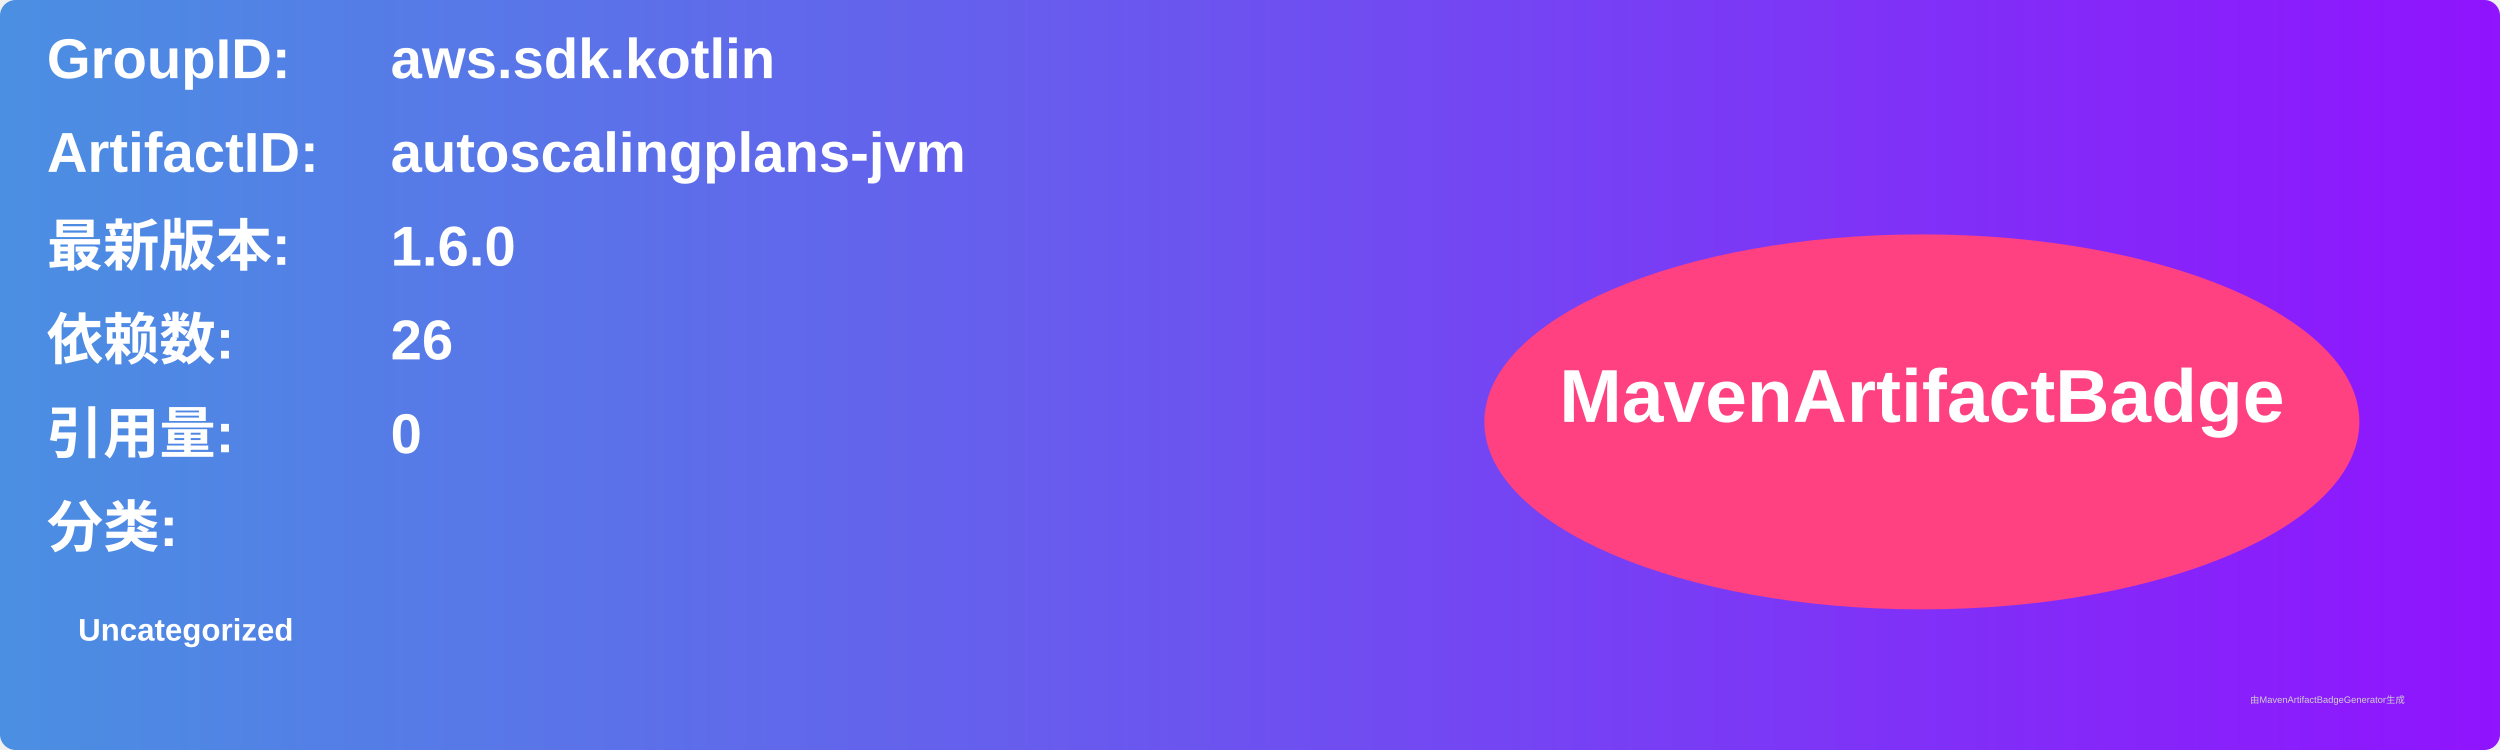
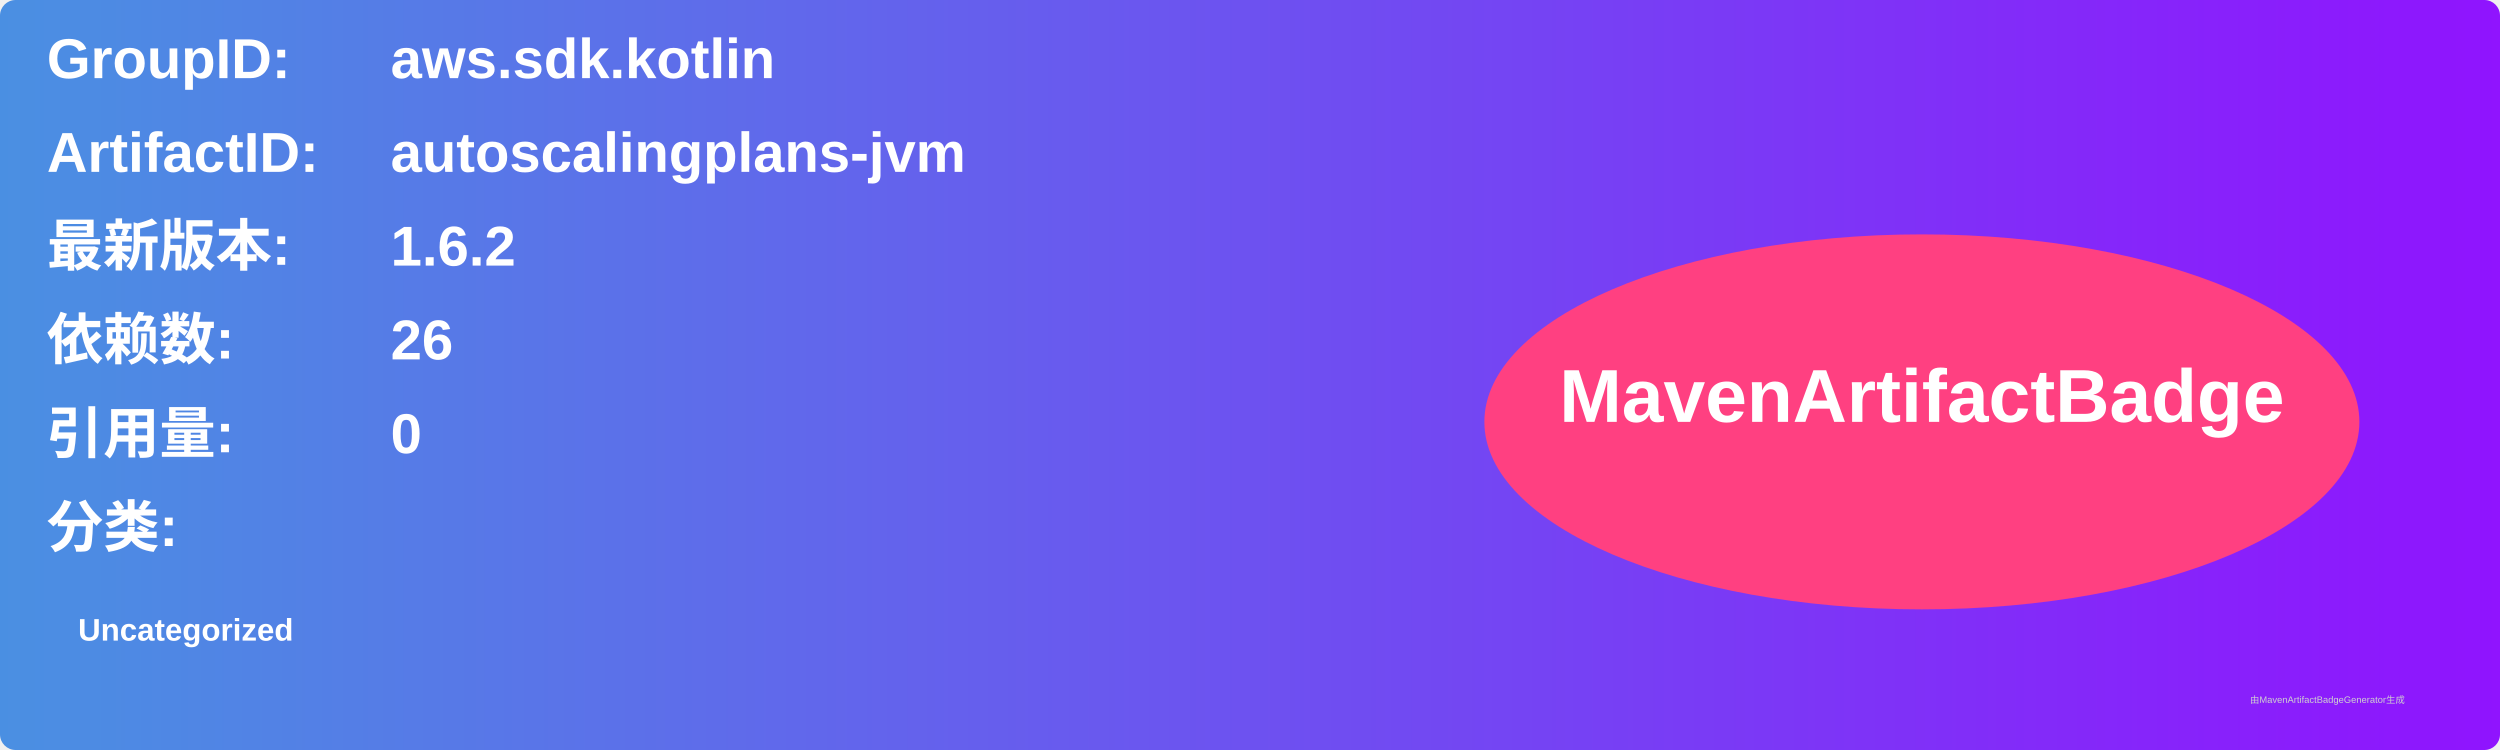
<svg xmlns="http://www.w3.org/2000/svg" width="800" height="240" viewBox="0 0 800 240">
  <linearGradient id="grad" x1="0%" y1="0%" x2="100%" y2="0%">
    <stop offset="0%" stop-color="#4a90e2" />
    <stop offset="100%" stop-color="#9013fe" />
  </linearGradient>
  <rect width="100%" height="100%" rx="5" ry="5" fill="url(#grad)" />
  <g transform="translate(15, 15)">
    <text x="0" y="10" font-family="Arial" font-size="18" fill="white" font-weight="bold" width="260">GroupID:</text>
    <text x="110" y="10" font-family="Arial" font-size="18" fill="white" font-weight="bold" width="460">aws.sdk.kotlin</text>
    <text x="0" y="40" font-family="Arial" font-size="18" fill="white" font-weight="bold" width="260">ArtifactID:</text>
    <text x="110" y="40" font-family="Arial" font-size="18" fill="white" font-weight="bold" width="460">autoscalingplans-jvm</text>
    <text x="0" y="70" font-family="Arial" font-size="18" fill="white" font-weight="bold">最新版本:</text>
    <text x="110" y="70" font-family="Arial" font-size="18" fill="white" font-weight="bold">
-       <tspan font-weight="bold">1.6.0</tspan>
+       <tspan font-weight="bold">1.6.2</tspan>
    </text>
    <text x="0" y="100" font-family="Arial" font-size="18" fill="white" font-weight="bold">依赖数: </text>
    <text x="110" y="100" font-family="Arial" font-size="18" fill="white">
      <tspan font-weight="bold">26</tspan>
    </text>
    <text x="0" y="130" font-family="Arial" font-size="18" fill="white" font-weight="bold">引用量: </text>
    <text x="110" y="130" font-family="Arial" font-size="18" fill="white">
      <tspan font-weight="bold">0</tspan>
    </text>
    <text x="0" y="160" font-family="Arial" font-size="18" fill="white" font-weight="bold">分类:</text>
    <text x="10" y="190" font-family="Arial" font-size="10" fill="white">
      <tspan font-weight="bold">Uncategorized</tspan>
    </text>
    <ellipse cx="600" cy="120" rx="140" ry="60" fill="#ff4081" />
    <text x="600" y="120" text-anchor="middle" font-family="Arial" font-size="24" fill="white" font-weight="bold">MavenArtifactBadge</text>
  </g>
  <text x="720" y="225" font-family="Arial" font-size="3" fill="#d0d0d0">由MavenArtifactBadgeGenerator生成</text>
</svg>
